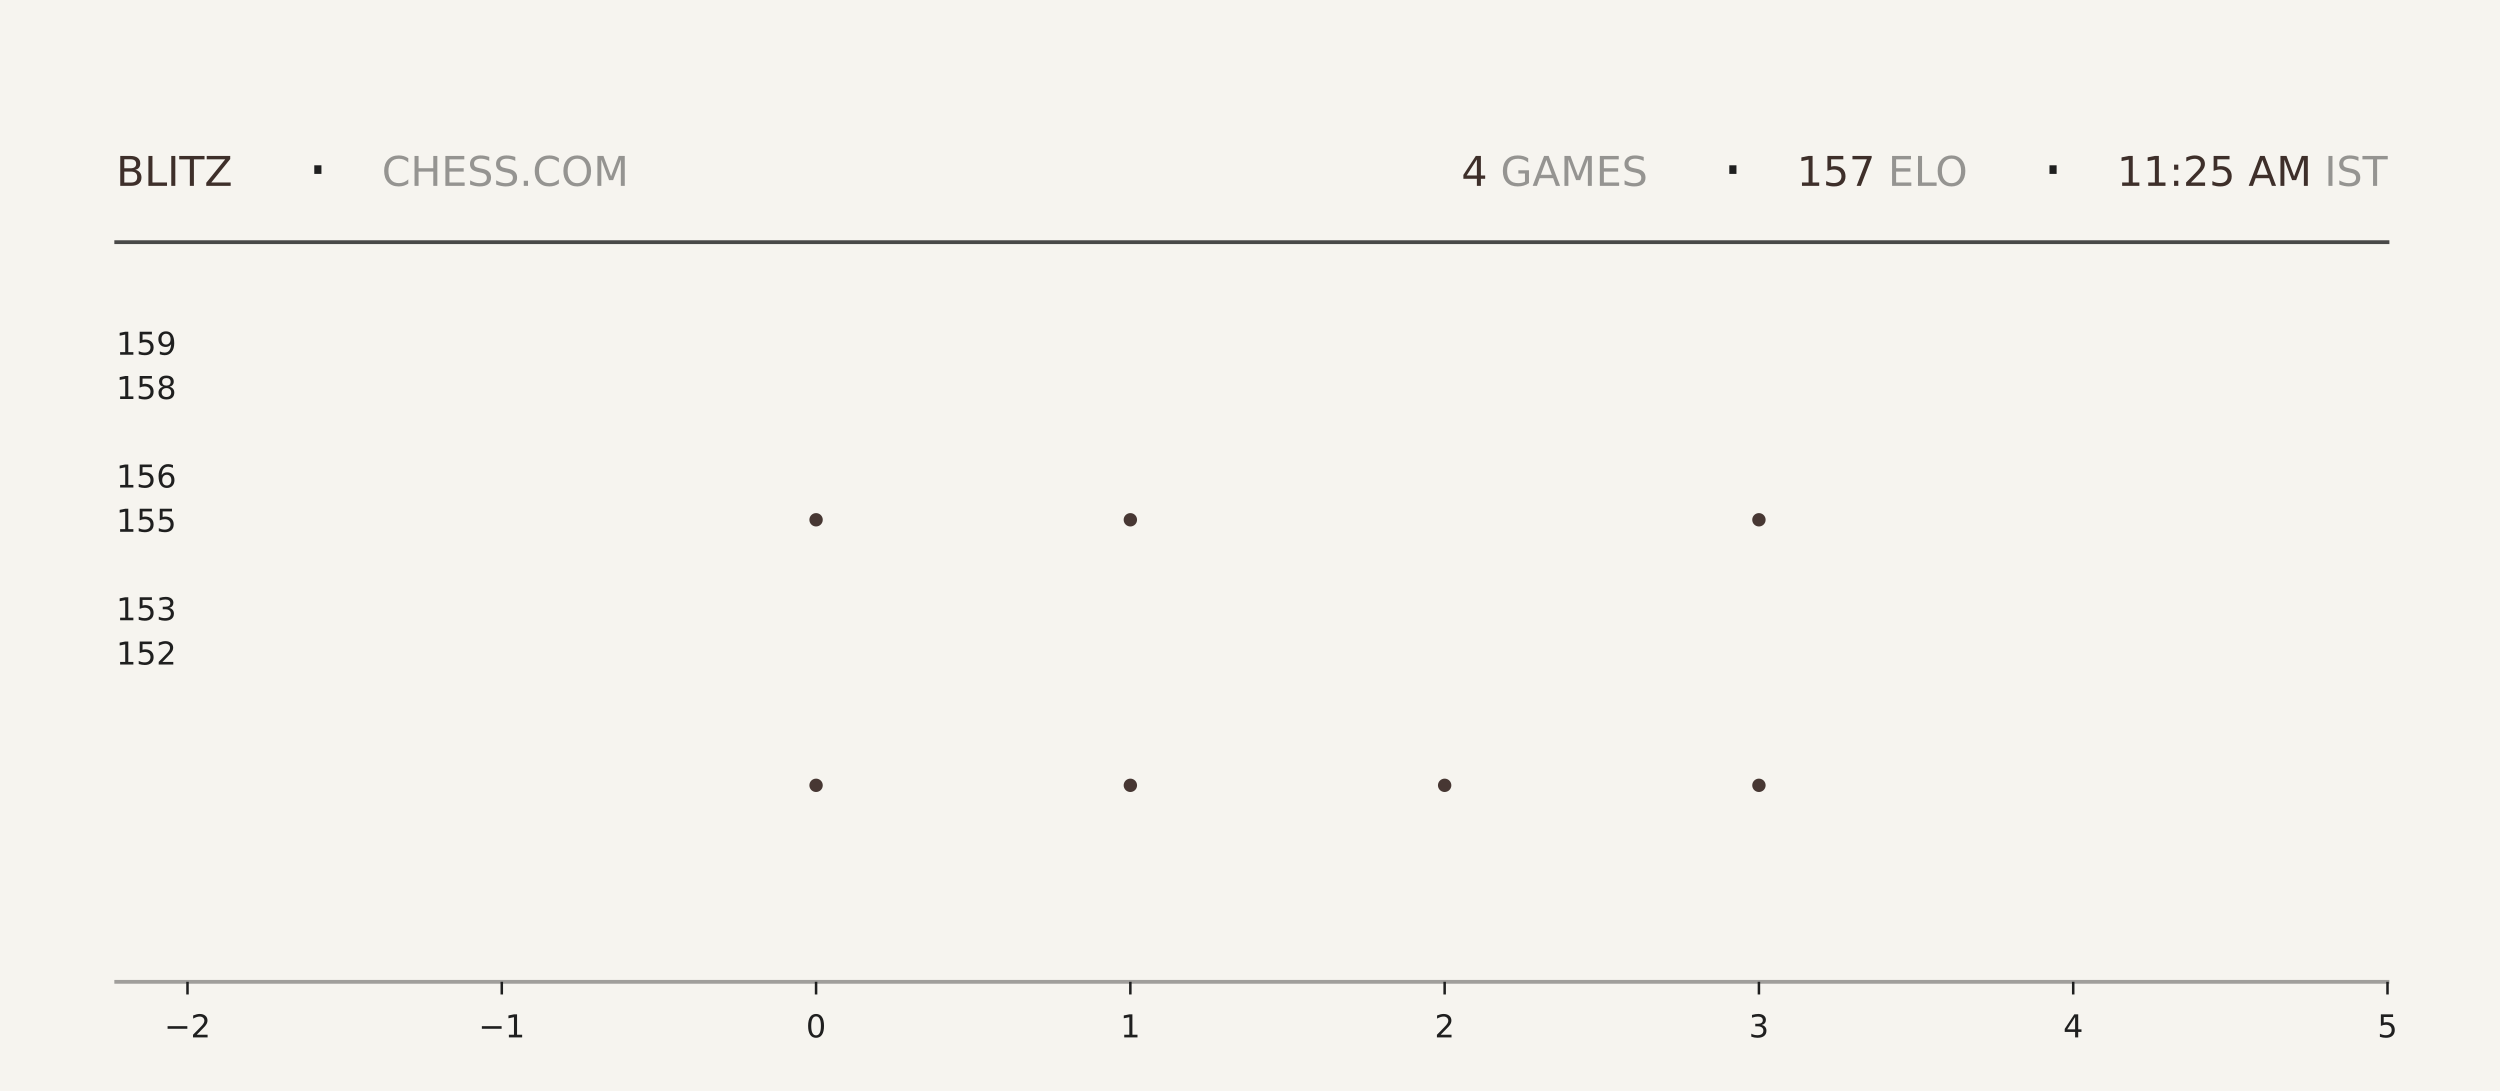
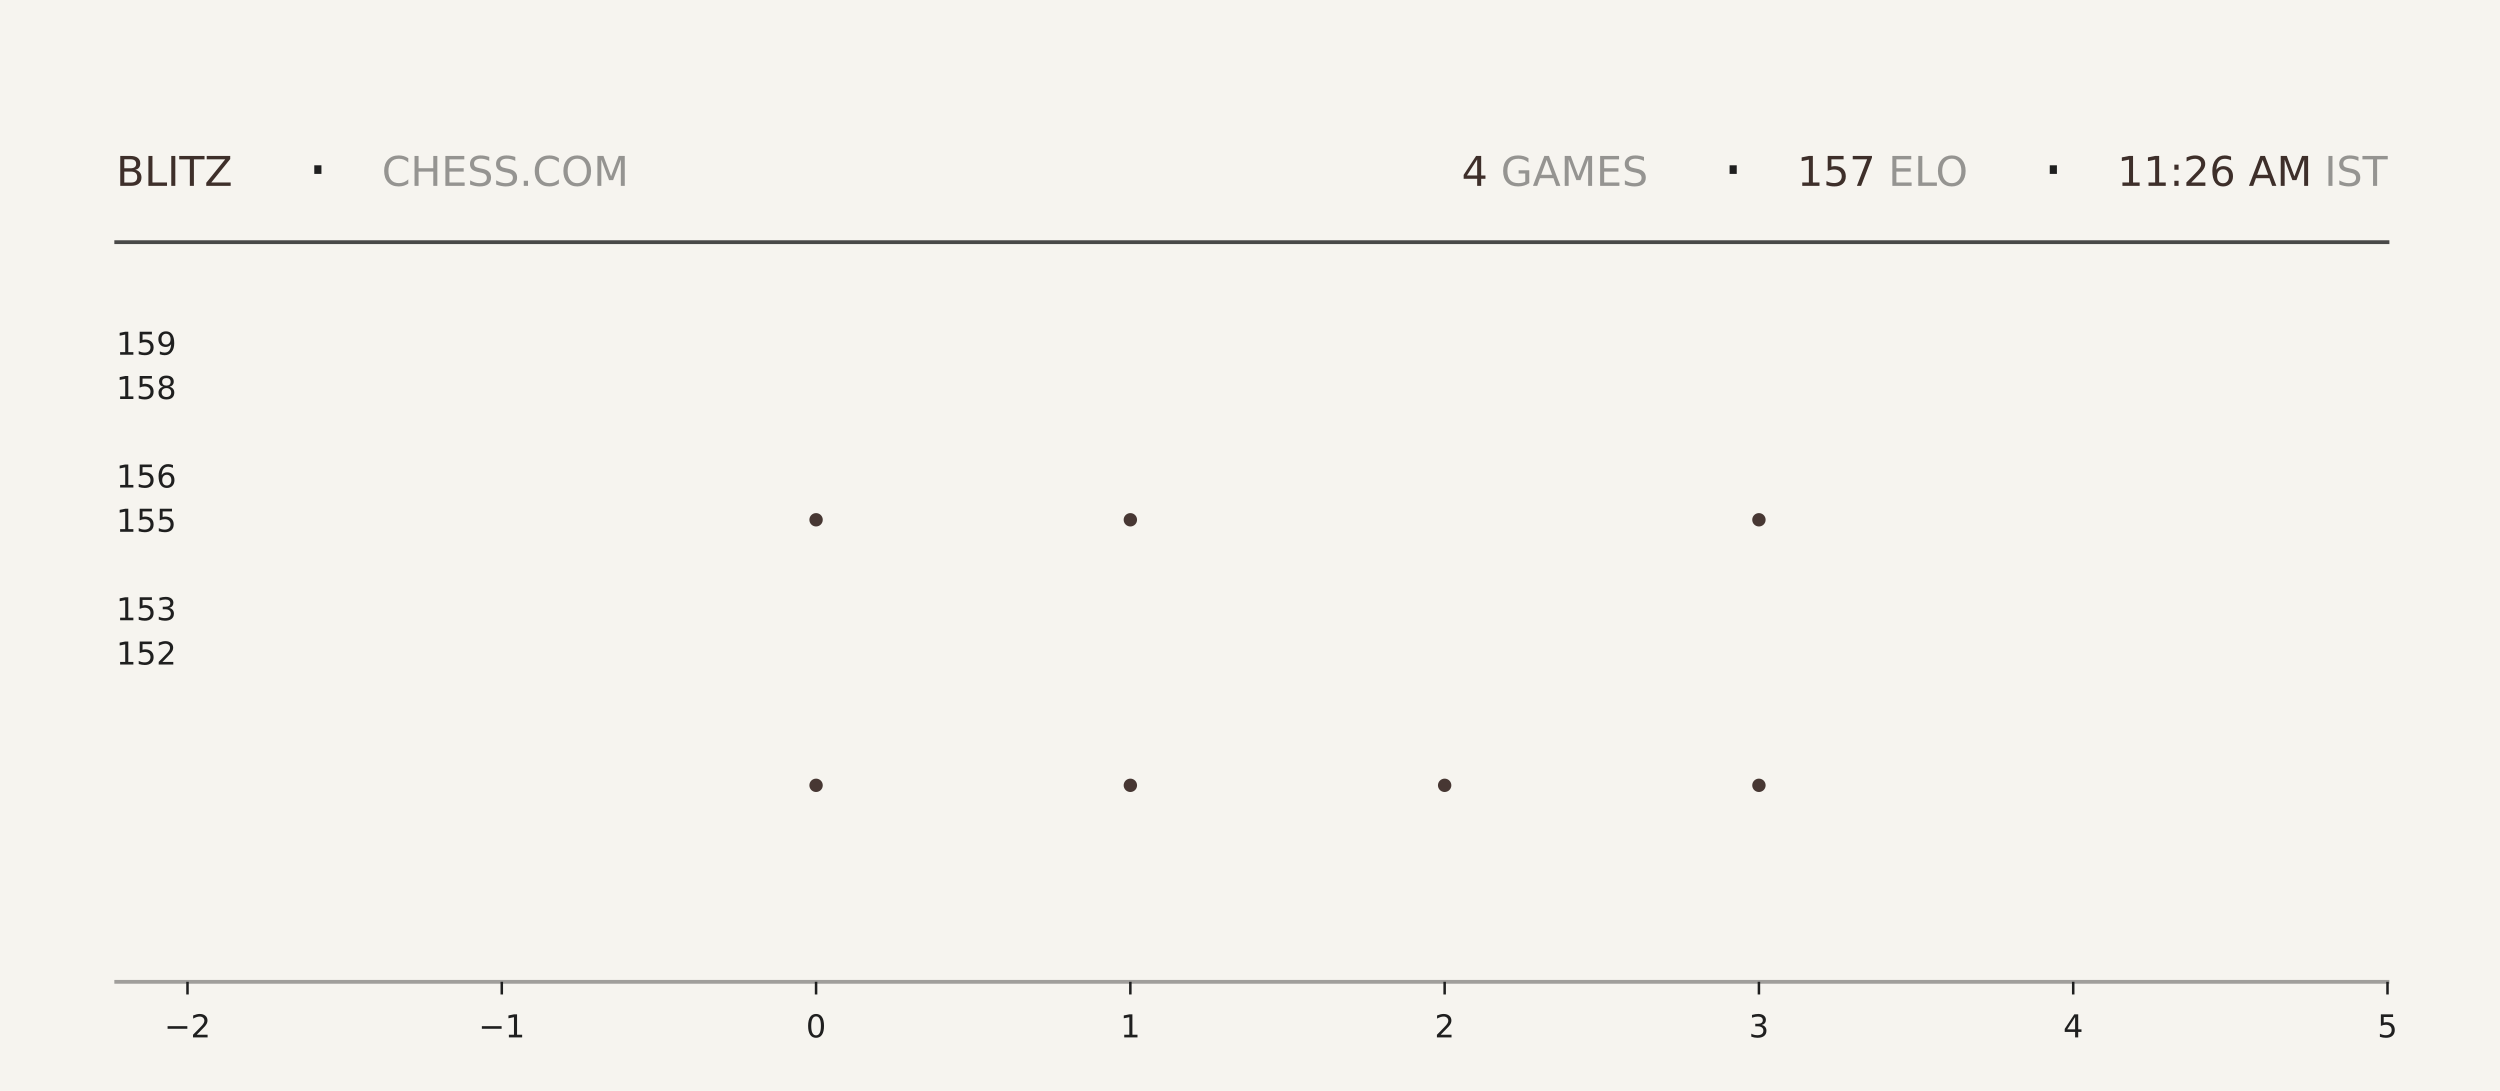
<svg xmlns="http://www.w3.org/2000/svg" xmlns:xlink="http://www.w3.org/1999/xlink" width="792pt" height="345.6pt" viewBox="0 0 792 345.6" version="1.1">
  <defs>
    <style type="text/css">*{stroke-linejoin: round; stroke-linecap: butt}</style>
  </defs>
  <g id="figure_1">
    <g id="patch_1">
      <path d="M 0 345.6  L 792 345.6  L 792 0  L 0 0  z " style="fill: #f6f4ef" />
    </g>
    <g id="axes_1">
      <g id="patch_2">
        <path d="M 59.4 311.04  L 756.36 311.04  L 756.36 103.68  L 59.4 103.68  z " style="fill: #f6f4ef" />
      </g>
      <g id="PathCollection_1">
        <defs>
-           <path id="mdb87f069cb" d="M 0 2.121  C 0.563 2.121 1.102 1.898 1.5 1.5  C 1.898 1.102 2.121 0.563 2.121 0  C 2.121 -0.563 1.898 -1.102 1.5 -1.5  C 1.102 -1.898 0.563 -2.121 0 -2.121  C -0.563 -2.121 -1.102 -1.898 -1.5 -1.5  C -1.898 -1.102 -2.121 -0.563 -2.121 0  C -2.121 0.563 -1.898 1.102 -1.5 1.5  C -1.102 1.898 -0.563 2.121 0 2.121  z " />
-         </defs>
-         <g clip-path="url(#pb3de814a38)">
-           <use xlink:href="#mdb87f069cb" x="258.531" y="248.79" style="fill: #3e2f2a; fill-opacity: 0.95" />
-           <use xlink:href="#mdb87f069cb" x="258.531" y="164.668" style="fill: #3e2f2a; fill-opacity: 0.95" />
+           <path id="mcd0fd2e548" d="M 0 2.121  C 0.563 2.121 1.102 1.898 1.5 1.5  C 1.898 1.102 2.121 0.563 2.121 0  C 2.121 -0.563 1.898 -1.102 1.5 -1.5  C 1.102 -1.898 0.563 -2.121 0 -2.121  C -0.563 -2.121 -1.102 -1.898 -1.5 -1.5  C -1.898 -1.102 -2.121 -0.563 -2.121 0  C -2.121 0.563 -1.898 1.102 -1.5 1.5  C -1.102 1.898 -0.563 2.121 0 2.121  z " />
+         </defs>
+         <g clip-path="url(#paf430abff3)">
+           <use xlink:href="#mcd0fd2e548" x="258.531" y="248.79" style="fill: #3e2f2a; fill-opacity: 0.95" />
+           <use xlink:href="#mcd0fd2e548" x="258.531" y="164.668" style="fill: #3e2f2a; fill-opacity: 0.95" />
        </g>
      </g>
      <g id="PathCollection_2">
-         <g clip-path="url(#pb3de814a38)">
-           <use xlink:href="#mdb87f069cb" x="358.097" y="248.79" style="fill: #3e2f2a; fill-opacity: 0.95" />
-           <use xlink:href="#mdb87f069cb" x="358.097" y="164.668" style="fill: #3e2f2a; fill-opacity: 0.95" />
-           <use xlink:href="#mdb87f069cb" x="358.097" y="80.547" style="fill: #3e2f2a; fill-opacity: 0.95" />
+         <g clip-path="url(#paf430abff3)">
+           <use xlink:href="#mcd0fd2e548" x="358.097" y="248.79" style="fill: #3e2f2a; fill-opacity: 0.95" />
+           <use xlink:href="#mcd0fd2e548" x="358.097" y="164.668" style="fill: #3e2f2a; fill-opacity: 0.95" />
+           <use xlink:href="#mcd0fd2e548" x="358.097" y="80.547" style="fill: #3e2f2a; fill-opacity: 0.95" />
        </g>
      </g>
      <g id="PathCollection_3">
-         <g clip-path="url(#pb3de814a38)">
-           <use xlink:href="#mdb87f069cb" x="457.663" y="248.79" style="fill: #3e2f2a; fill-opacity: 0.95" />
+         <g clip-path="url(#paf430abff3)">
+           <use xlink:href="#mcd0fd2e548" x="457.663" y="248.79" style="fill: #3e2f2a; fill-opacity: 0.95" />
        </g>
      </g>
      <g id="PathCollection_4">
-         <g clip-path="url(#pb3de814a38)">
-           <use xlink:href="#mdb87f069cb" x="557.229" y="248.79" style="fill: #3e2f2a; fill-opacity: 0.95" />
-           <use xlink:href="#mdb87f069cb" x="557.229" y="164.668" style="fill: #3e2f2a; fill-opacity: 0.95" />
-           <use xlink:href="#mdb87f069cb" x="557.229" y="80.547" style="fill: #3e2f2a; fill-opacity: 0.95" />
+         <g clip-path="url(#paf430abff3)">
+           <use xlink:href="#mcd0fd2e548" x="557.229" y="248.79" style="fill: #3e2f2a; fill-opacity: 0.95" />
+           <use xlink:href="#mcd0fd2e548" x="557.229" y="164.668" style="fill: #3e2f2a; fill-opacity: 0.95" />
+           <use xlink:href="#mcd0fd2e548" x="557.229" y="80.547" style="fill: #3e2f2a; fill-opacity: 0.95" />
        </g>
      </g>
      <g id="matplotlib.axis_1">
        <g id="xtick_1">
          <g id="line2d_1">
            <defs>
-               <path id="md5d74daf79" d="M 0 0  L 0 4  " style="stroke: #1f1f1f; stroke-width: 0.8" />
+               <path id="m30f9208818" d="M 0 0  L 0 4  " style="stroke: #1f1f1f; stroke-width: 0.8" />
            </defs>
            <g>
-               <use xlink:href="#md5d74daf79" x="59.4" y="311.04" style="fill: #1f1f1f; stroke: #1f1f1f; stroke-width: 0.8" />
+               <use xlink:href="#m30f9208818" x="59.4" y="311.04" style="fill: #1f1f1f; stroke: #1f1f1f; stroke-width: 0.8" />
            </g>
          </g>
          <g id="text_1">
            <g style="fill: #1f1f1f" transform="translate(52.02891 328.6384) scale(0.1 -0.1)">
              <defs>
                <path id="DejaVuSans-2212" d="M 678 2272  L 4684 2272  L 4684 1741  L 678 1741  L 678 2272  z " transform="scale(0.015625)" />
                <path id="DejaVuSans-32" d="M 1228 531  L 3431 531  L 3431 0  L 469 0  L 469 531  Q 828 903 1448 1529  Q 2069 2156 2228 2338  Q 2531 2678 2651 2914  Q 2772 3150 2772 3378  Q 2772 3750 2511 3984  Q 2250 4219 1831 4219  Q 1534 4219 1204 4116  Q 875 4013 500 3803  L 500 4441  Q 881 4594 1212 4672  Q 1544 4750 1819 4750  Q 2544 4750 2975 4387  Q 3406 4025 3406 3419  Q 3406 3131 3298 2873  Q 3191 2616 2906 2266  Q 2828 2175 2409 1742  Q 1991 1309 1228 531  z " transform="scale(0.015625)" />
              </defs>
              <use xlink:href="#DejaVuSans-2212" />
              <use xlink:href="#DejaVuSans-32" transform="translate(83.78906 0)" />
            </g>
          </g>
        </g>
        <g id="xtick_2">
          <g id="line2d_2">
            <g>
-               <use xlink:href="#md5d74daf79" x="158.966" y="311.04" style="fill: #1f1f1f; stroke: #1f1f1f; stroke-width: 0.8" />
+               <use xlink:href="#m30f9208818" x="158.966" y="311.04" style="fill: #1f1f1f; stroke: #1f1f1f; stroke-width: 0.8" />
            </g>
          </g>
          <g id="text_2">
            <g style="fill: #1f1f1f" transform="translate(151.5946 328.6384) scale(0.1 -0.1)">
              <defs>
                <path id="DejaVuSans-31" d="M 794 531  L 1825 531  L 1825 4091  L 703 3866  L 703 4441  L 1819 4666  L 2450 4666  L 2450 531  L 3481 531  L 3481 0  L 794 0  L 794 531  z " transform="scale(0.015625)" />
              </defs>
              <use xlink:href="#DejaVuSans-2212" />
              <use xlink:href="#DejaVuSans-31" transform="translate(83.78906 0)" />
            </g>
          </g>
        </g>
        <g id="xtick_3">
          <g id="line2d_3">
            <g>
-               <use xlink:href="#md5d74daf79" x="258.531" y="311.04" style="fill: #1f1f1f; stroke: #1f1f1f; stroke-width: 0.8" />
+               <use xlink:href="#m30f9208818" x="258.531" y="311.04" style="fill: #1f1f1f; stroke: #1f1f1f; stroke-width: 0.8" />
            </g>
          </g>
          <g id="text_3">
            <g style="fill: #1f1f1f" transform="translate(255.3502 328.6384) scale(0.1 -0.1)">
              <defs>
                <path id="DejaVuSans-30" d="M 2034 4250  Q 1547 4250 1301 3770  Q 1056 3291 1056 2328  Q 1056 1369 1301 889  Q 1547 409 2034 409  Q 2525 409 2770 889  Q 3016 1369 3016 2328  Q 3016 3291 2770 3770  Q 2525 4250 2034 4250  z M 2034 4750  Q 2819 4750 3233 4129  Q 3647 3509 3647 2328  Q 3647 1150 3233 529  Q 2819 -91 2034 -91  Q 1250 -91 836 529  Q 422 1150 422 2328  Q 422 3509 836 4129  Q 1250 4750 2034 4750  z " transform="scale(0.015625)" />
              </defs>
              <use xlink:href="#DejaVuSans-30" />
            </g>
          </g>
        </g>
        <g id="xtick_4">
          <g id="line2d_4">
            <g>
-               <use xlink:href="#md5d74daf79" x="358.097" y="311.04" style="fill: #1f1f1f; stroke: #1f1f1f; stroke-width: 0.8" />
+               <use xlink:href="#m30f9208818" x="358.097" y="311.04" style="fill: #1f1f1f; stroke: #1f1f1f; stroke-width: 0.8" />
            </g>
          </g>
          <g id="text_4">
            <g style="fill: #1f1f1f" transform="translate(354.9159 328.6384) scale(0.1 -0.1)">
              <use xlink:href="#DejaVuSans-31" />
            </g>
          </g>
        </g>
        <g id="xtick_5">
          <g id="line2d_5">
            <g>
-               <use xlink:href="#md5d74daf79" x="457.663" y="311.04" style="fill: #1f1f1f; stroke: #1f1f1f; stroke-width: 0.8" />
+               <use xlink:href="#m30f9208818" x="457.663" y="311.04" style="fill: #1f1f1f; stroke: #1f1f1f; stroke-width: 0.8" />
            </g>
          </g>
          <g id="text_5">
            <g style="fill: #1f1f1f" transform="translate(454.4816 328.6384) scale(0.1 -0.1)">
              <use xlink:href="#DejaVuSans-32" />
            </g>
          </g>
        </g>
        <g id="xtick_6">
          <g id="line2d_6">
            <g>
-               <use xlink:href="#md5d74daf79" x="557.229" y="311.04" style="fill: #1f1f1f; stroke: #1f1f1f; stroke-width: 0.8" />
+               <use xlink:href="#m30f9208818" x="557.229" y="311.04" style="fill: #1f1f1f; stroke: #1f1f1f; stroke-width: 0.8" />
            </g>
          </g>
          <g id="text_6">
            <g style="fill: #1f1f1f" transform="translate(554.0473 328.6384) scale(0.1 -0.1)">
              <defs>
                <path id="DejaVuSans-33" d="M 2597 2516  Q 3050 2419 3304 2112  Q 3559 1806 3559 1356  Q 3559 666 3084 287  Q 2609 -91 1734 -91  Q 1441 -91 1130 -33  Q 819 25 488 141  L 488 750  Q 750 597 1062 519  Q 1375 441 1716 441  Q 2309 441 2620 675  Q 2931 909 2931 1356  Q 2931 1769 2642 2001  Q 2353 2234 1838 2234  L 1294 2234  L 1294 2753  L 1863 2753  Q 2328 2753 2575 2939  Q 2822 3125 2822 3475  Q 2822 3834 2567 4026  Q 2313 4219 1838 4219  Q 1578 4219 1281 4162  Q 984 4106 628 3988  L 628 4550  Q 988 4650 1302 4700  Q 1616 4750 1894 4750  Q 2613 4750 3031 4423  Q 3450 4097 3450 3541  Q 3450 3153 3228 2886  Q 3006 2619 2597 2516  z " transform="scale(0.015625)" />
              </defs>
              <use xlink:href="#DejaVuSans-33" />
            </g>
          </g>
        </g>
        <g id="xtick_7">
          <g id="line2d_7">
            <g>
-               <use xlink:href="#md5d74daf79" x="656.794" y="311.04" style="fill: #1f1f1f; stroke: #1f1f1f; stroke-width: 0.8" />
+               <use xlink:href="#m30f9208818" x="656.794" y="311.04" style="fill: #1f1f1f; stroke: #1f1f1f; stroke-width: 0.8" />
            </g>
          </g>
          <g id="text_7">
            <g style="fill: #1f1f1f" transform="translate(653.613 328.6384) scale(0.1 -0.1)">
              <defs>
                <path id="DejaVuSans-34" d="M 2419 4116  L 825 1625  L 2419 1625  L 2419 4116  z M 2253 4666  L 3047 4666  L 3047 1625  L 3713 1625  L 3713 1100  L 3047 1100  L 3047 0  L 2419 0  L 2419 1100  L 313 1100  L 313 1709  L 2253 4666  z " transform="scale(0.015625)" />
              </defs>
              <use xlink:href="#DejaVuSans-34" />
            </g>
          </g>
        </g>
        <g id="xtick_8">
          <g id="line2d_8">
            <g>
-               <use xlink:href="#md5d74daf79" x="756.36" y="311.04" style="fill: #1f1f1f; stroke: #1f1f1f; stroke-width: 0.8" />
+               <use xlink:href="#m30f9208818" x="756.36" y="311.04" style="fill: #1f1f1f; stroke: #1f1f1f; stroke-width: 0.8" />
            </g>
          </g>
          <g id="text_8">
            <g style="fill: #1f1f1f" transform="translate(753.1788 328.6384) scale(0.1 -0.1)">
              <defs>
                <path id="DejaVuSans-35" d="M 691 4666  L 3169 4666  L 3169 4134  L 1269 4134  L 1269 2991  Q 1406 3038 1543 3061  Q 1681 3084 1819 3084  Q 2600 3084 3056 2656  Q 3513 2228 3513 1497  Q 3513 744 3044 326  Q 2575 -91 1722 -91  Q 1428 -91 1123 -41  Q 819 9 494 109  L 494 744  Q 775 591 1075 516  Q 1375 441 1709 441  Q 2250 441 2565 725  Q 2881 1009 2881 1497  Q 2881 1984 2565 2268  Q 2250 2553 1709 2553  Q 1456 2553 1204 2497  Q 953 2441 691 2322  L 691 4666  z " transform="scale(0.015625)" />
              </defs>
              <use xlink:href="#DejaVuSans-35" />
            </g>
          </g>
        </g>
      </g>
      <g id="matplotlib.axis_2">
        <g id="ytick_1">
          <g id="line2d_9" />
          <g id="text_9">
            <g style="fill: #1f1f1f" transform="translate(36.8125 210.5283) scale(0.1 -0.1)">
              <use xlink:href="#DejaVuSans-31" />
              <use xlink:href="#DejaVuSans-35" transform="translate(63.62305 0)" />
              <use xlink:href="#DejaVuSans-32" transform="translate(127.2461 0)" />
            </g>
          </g>
        </g>
        <g id="ytick_2">
          <g id="line2d_10" />
          <g id="text_10">
            <g style="fill: #1f1f1f" transform="translate(36.8125 196.508) scale(0.1 -0.1)">
              <use xlink:href="#DejaVuSans-31" />
              <use xlink:href="#DejaVuSans-35" transform="translate(63.62305 0)" />
              <use xlink:href="#DejaVuSans-33" transform="translate(127.2461 0)" />
            </g>
          </g>
        </g>
        <g id="ytick_3">
          <g id="line2d_11" />
          <g id="text_11">
            <g style="fill: #1f1f1f" transform="translate(36.8125 168.4675) scale(0.1 -0.1)">
              <use xlink:href="#DejaVuSans-31" />
              <use xlink:href="#DejaVuSans-35" transform="translate(63.62305 0)" />
              <use xlink:href="#DejaVuSans-35" transform="translate(127.2461 0)" />
            </g>
          </g>
        </g>
        <g id="ytick_4">
          <g id="line2d_12" />
          <g id="text_12">
            <g style="fill: #1f1f1f" transform="translate(36.8125 154.4472) scale(0.1 -0.1)">
              <defs>
                <path id="DejaVuSans-36" d="M 2113 2584  Q 1688 2584 1439 2293  Q 1191 2003 1191 1497  Q 1191 994 1439 701  Q 1688 409 2113 409  Q 2538 409 2786 701  Q 3034 994 3034 1497  Q 3034 2003 2786 2293  Q 2538 2584 2113 2584  z M 3366 4563  L 3366 3988  Q 3128 4100 2886 4159  Q 2644 4219 2406 4219  Q 1781 4219 1451 3797  Q 1122 3375 1075 2522  Q 1259 2794 1537 2939  Q 1816 3084 2150 3084  Q 2853 3084 3261 2657  Q 3669 2231 3669 1497  Q 3669 778 3244 343  Q 2819 -91 2113 -91  Q 1303 -91 875 529  Q 447 1150 447 2328  Q 447 3434 972 4092  Q 1497 4750 2381 4750  Q 2619 4750 2861 4703  Q 3103 4656 3366 4563  z " transform="scale(0.015625)" />
              </defs>
              <use xlink:href="#DejaVuSans-31" />
              <use xlink:href="#DejaVuSans-35" transform="translate(63.62305 0)" />
              <use xlink:href="#DejaVuSans-36" transform="translate(127.2461 0)" />
            </g>
          </g>
        </g>
        <g id="ytick_5">
          <g id="line2d_13" />
          <g id="text_13">
            <g style="fill: #1f1f1f" transform="translate(36.8125 126.4066) scale(0.1 -0.1)">
              <defs>
                <path id="DejaVuSans-38" d="M 2034 2216  Q 1584 2216 1326 1975  Q 1069 1734 1069 1313  Q 1069 891 1326 650  Q 1584 409 2034 409  Q 2484 409 2743 651  Q 3003 894 3003 1313  Q 3003 1734 2745 1975  Q 2488 2216 2034 2216  z M 1403 2484  Q 997 2584 770 2862  Q 544 3141 544 3541  Q 544 4100 942 4425  Q 1341 4750 2034 4750  Q 2731 4750 3128 4425  Q 3525 4100 3525 3541  Q 3525 3141 3298 2862  Q 3072 2584 2669 2484  Q 3125 2378 3379 2068  Q 3634 1759 3634 1313  Q 3634 634 3220 271  Q 2806 -91 2034 -91  Q 1263 -91 848 271  Q 434 634 434 1313  Q 434 1759 690 2068  Q 947 2378 1403 2484  z M 1172 3481  Q 1172 3119 1398 2916  Q 1625 2713 2034 2713  Q 2441 2713 2670 2916  Q 2900 3119 2900 3481  Q 2900 3844 2670 4047  Q 2441 4250 2034 4250  Q 1625 4250 1398 4047  Q 1172 3844 1172 3481  z " transform="scale(0.015625)" />
              </defs>
              <use xlink:href="#DejaVuSans-31" />
              <use xlink:href="#DejaVuSans-35" transform="translate(63.62305 0)" />
              <use xlink:href="#DejaVuSans-38" transform="translate(127.2461 0)" />
            </g>
          </g>
        </g>
        <g id="ytick_6">
          <g id="line2d_14" />
          <g id="text_14">
            <g style="fill: #1f1f1f" transform="translate(36.8125 112.3863) scale(0.1 -0.1)">
              <defs>
                <path id="DejaVuSans-39" d="M 703 97  L 703 672  Q 941 559 1184 500  Q 1428 441 1663 441  Q 2288 441 2617 861  Q 2947 1281 2994 2138  Q 2813 1869 2534 1725  Q 2256 1581 1919 1581  Q 1219 1581 811 2004  Q 403 2428 403 3163  Q 403 3881 828 4315  Q 1253 4750 1959 4750  Q 2769 4750 3195 4129  Q 3622 3509 3622 2328  Q 3622 1225 3098 567  Q 2575 -91 1691 -91  Q 1453 -91 1209 -44  Q 966 3 703 97  z M 1959 2075  Q 2384 2075 2632 2365  Q 2881 2656 2881 3163  Q 2881 3666 2632 3958  Q 2384 4250 1959 4250  Q 1534 4250 1286 3958  Q 1038 3666 1038 3163  Q 1038 2656 1286 2365  Q 1534 2075 1959 2075  z " transform="scale(0.015625)" />
              </defs>
              <use xlink:href="#DejaVuSans-31" />
              <use xlink:href="#DejaVuSans-35" transform="translate(63.62305 0)" />
              <use xlink:href="#DejaVuSans-39" transform="translate(127.2461 0)" />
            </g>
          </g>
        </g>
      </g>
    </g>
    <g id="line2d_15">
      <path d="M 36.82 76.723  L 756.36 76.723  " style="fill: none; stroke: #1f1f1f; stroke-opacity: 0.8; stroke-width: 1.2; stroke-linecap: square" />
    </g>
    <g id="line2d_16">
      <path d="M 36.82 311.04  L 756.36 311.04  " style="fill: none; stroke: #1f1f1f; stroke-opacity: 0.4; stroke-width: 1.2; stroke-linecap: square" />
    </g>
    <g id="text_15">
      <g style="fill: #3e2f2a" transform="translate(36.82 58.88319) scale(0.13 -0.13)">
        <defs>
          <path id="DejaVuSans-42" d="M 1259 2228  L 1259 519  L 2272 519  Q 2781 519 3026 730  Q 3272 941 3272 1375  Q 3272 1813 3026 2020  Q 2781 2228 2272 2228  L 1259 2228  z M 1259 4147  L 1259 2741  L 2194 2741  Q 2656 2741 2882 2914  Q 3109 3088 3109 3444  Q 3109 3797 2882 3972  Q 2656 4147 2194 4147  L 1259 4147  z M 628 4666  L 2241 4666  Q 2963 4666 3353 4366  Q 3744 4066 3744 3513  Q 3744 3084 3544 2831  Q 3344 2578 2956 2516  Q 3422 2416 3680 2098  Q 3938 1781 3938 1306  Q 3938 681 3513 340  Q 3088 0 2303 0  L 628 0  L 628 4666  z " transform="scale(0.015625)" />
          <path id="DejaVuSans-4c" d="M 628 4666  L 1259 4666  L 1259 531  L 3531 531  L 3531 0  L 628 0  L 628 4666  z " transform="scale(0.015625)" />
          <path id="DejaVuSans-49" d="M 628 4666  L 1259 4666  L 1259 0  L 628 0  L 628 4666  z " transform="scale(0.015625)" />
          <path id="DejaVuSans-54" d="M -19 4666  L 3928 4666  L 3928 4134  L 2272 4134  L 2272 0  L 1638 0  L 1638 4134  L -19 4134  L -19 4666  z " transform="scale(0.015625)" />
          <path id="DejaVuSans-5a" d="M 359 4666  L 4025 4666  L 4025 4184  L 1075 531  L 4097 531  L 4097 0  L 288 0  L 288 481  L 3238 4134  L 359 4134  L 359 4666  z " transform="scale(0.015625)" />
        </defs>
        <use xlink:href="#DejaVuSans-42" />
        <use xlink:href="#DejaVuSans-4c" transform="translate(68.60352 0)" />
        <use xlink:href="#DejaVuSans-49" transform="translate(124.3164 0)" />
        <use xlink:href="#DejaVuSans-54" transform="translate(153.8086 0)" />
        <use xlink:href="#DejaVuSans-5a" transform="translate(214.8926 0)" />
      </g>
    </g>
    <g id="text_16">
      <g style="fill: #1f1f1f" transform="translate(97.21 61.36662) scale(0.22 -0.22)">
        <defs>
          <path id="DejaVuSans-b7" d="M 684 2619  L 1344 2619  L 1344 1825  L 684 1825  L 684 2619  z " transform="scale(0.015625)" />
        </defs>
        <use xlink:href="#DejaVuSans-b7" />
      </g>
    </g>
    <g id="text_17">
      <g style="fill: #1f1f1f; opacity: 0.45" transform="translate(120.97 58.88319) scale(0.13 -0.13)">
        <defs>
          <path id="DejaVuSans-43" d="M 4122 4306  L 4122 3641  Q 3803 3938 3442 4084  Q 3081 4231 2675 4231  Q 1875 4231 1450 3742  Q 1025 3253 1025 2328  Q 1025 1406 1450 917  Q 1875 428 2675 428  Q 3081 428 3442 575  Q 3803 722 4122 1019  L 4122 359  Q 3791 134 3420 21  Q 3050 -91 2638 -91  Q 1578 -91 968 557  Q 359 1206 359 2328  Q 359 3453 968 4101  Q 1578 4750 2638 4750  Q 3056 4750 3426 4639  Q 3797 4528 4122 4306  z " transform="scale(0.015625)" />
          <path id="DejaVuSans-48" d="M 628 4666  L 1259 4666  L 1259 2753  L 3553 2753  L 3553 4666  L 4184 4666  L 4184 0  L 3553 0  L 3553 2222  L 1259 2222  L 1259 0  L 628 0  L 628 4666  z " transform="scale(0.015625)" />
          <path id="DejaVuSans-45" d="M 628 4666  L 3578 4666  L 3578 4134  L 1259 4134  L 1259 2753  L 3481 2753  L 3481 2222  L 1259 2222  L 1259 531  L 3634 531  L 3634 0  L 628 0  L 628 4666  z " transform="scale(0.015625)" />
          <path id="DejaVuSans-53" d="M 3425 4513  L 3425 3897  Q 3066 4069 2747 4153  Q 2428 4238 2131 4238  Q 1616 4238 1336 4038  Q 1056 3838 1056 3469  Q 1056 3159 1242 3001  Q 1428 2844 1947 2747  L 2328 2669  Q 3034 2534 3370 2195  Q 3706 1856 3706 1288  Q 3706 609 3251 259  Q 2797 -91 1919 -91  Q 1588 -91 1214 -16  Q 841 59 441 206  L 441 856  Q 825 641 1194 531  Q 1563 422 1919 422  Q 2459 422 2753 634  Q 3047 847 3047 1241  Q 3047 1584 2836 1778  Q 2625 1972 2144 2069  L 1759 2144  Q 1053 2284 737 2584  Q 422 2884 422 3419  Q 422 4038 858 4394  Q 1294 4750 2059 4750  Q 2388 4750 2728 4690  Q 3069 4631 3425 4513  z " transform="scale(0.015625)" />
          <path id="DejaVuSans-2e" d="M 684 794  L 1344 794  L 1344 0  L 684 0  L 684 794  z " transform="scale(0.015625)" />
          <path id="DejaVuSans-4f" d="M 2522 4238  Q 1834 4238 1429 3725  Q 1025 3213 1025 2328  Q 1025 1447 1429 934  Q 1834 422 2522 422  Q 3209 422 3611 934  Q 4013 1447 4013 2328  Q 4013 3213 3611 3725  Q 3209 4238 2522 4238  z M 2522 4750  Q 3503 4750 4090 4092  Q 4678 3434 4678 2328  Q 4678 1225 4090 567  Q 3503 -91 2522 -91  Q 1538 -91 948 565  Q 359 1222 359 2328  Q 359 3434 948 4092  Q 1538 4750 2522 4750  z " transform="scale(0.015625)" />
          <path id="DejaVuSans-4d" d="M 628 4666  L 1569 4666  L 2759 1491  L 3956 4666  L 4897 4666  L 4897 0  L 4281 0  L 4281 4097  L 3078 897  L 2444 897  L 1241 4097  L 1241 0  L 628 0  L 628 4666  z " transform="scale(0.015625)" />
        </defs>
        <use xlink:href="#DejaVuSans-43" />
        <use xlink:href="#DejaVuSans-48" transform="translate(69.82422 0)" />
        <use xlink:href="#DejaVuSans-45" transform="translate(145.0195 0)" />
        <use xlink:href="#DejaVuSans-53" transform="translate(208.2031 0)" />
        <use xlink:href="#DejaVuSans-53" transform="translate(271.6797 0)" />
        <use xlink:href="#DejaVuSans-2e" transform="translate(335.1562 0)" />
        <use xlink:href="#DejaVuSans-43" transform="translate(366.9434 0)" />
        <use xlink:href="#DejaVuSans-4f" transform="translate(436.7676 0)" />
        <use xlink:href="#DejaVuSans-4d" transform="translate(515.4785 0)" />
      </g>
    </g>
    <g id="text_18">
-       <g style="fill: #3e2f2a" transform="translate(462.96 58.88319) scale(0.13 -0.13)">
+       <g style="fill: #3e2f2a" transform="translate(463.05 58.88319) scale(0.13 -0.13)">
        <use xlink:href="#DejaVuSans-34" />
      </g>
    </g>
    <g id="text_19">
-       <g style="fill: #1f1f1f; opacity: 0.45" transform="translate(471.24 58.88319) scale(0.13 -0.13)">
+       <g style="fill: #1f1f1f; opacity: 0.45" transform="translate(471.33 58.88319) scale(0.13 -0.13)">
        <defs>
          <path id="DejaVuSans-20" transform="scale(0.015625)" />
          <path id="DejaVuSans-47" d="M 3809 666  L 3809 1919  L 2778 1919  L 2778 2438  L 4434 2438  L 4434 434  Q 4069 175 3628 42  Q 3188 -91 2688 -91  Q 1594 -91 976 548  Q 359 1188 359 2328  Q 359 3472 976 4111  Q 1594 4750 2688 4750  Q 3144 4750 3555 4637  Q 3966 4525 4313 4306  L 4313 3634  Q 3963 3931 3569 4081  Q 3175 4231 2741 4231  Q 1884 4231 1454 3753  Q 1025 3275 1025 2328  Q 1025 1384 1454 906  Q 1884 428 2741 428  Q 3075 428 3337 486  Q 3600 544 3809 666  z " transform="scale(0.015625)" />
          <path id="DejaVuSans-41" d="M 2188 4044  L 1331 1722  L 3047 1722  L 2188 4044  z M 1831 4666  L 2547 4666  L 4325 0  L 3669 0  L 3244 1197  L 1141 1197  L 716 0  L 50 0  L 1831 4666  z " transform="scale(0.015625)" />
        </defs>
        <use xlink:href="#DejaVuSans-20" />
        <use xlink:href="#DejaVuSans-47" transform="translate(31.78711 0)" />
        <use xlink:href="#DejaVuSans-41" transform="translate(109.2773 0)" />
        <use xlink:href="#DejaVuSans-4d" transform="translate(177.6855 0)" />
        <use xlink:href="#DejaVuSans-45" transform="translate(263.9648 0)" />
        <use xlink:href="#DejaVuSans-53" transform="translate(327.1484 0)" />
      </g>
    </g>
    <g id="text_20">
-       <g style="fill: #1f1f1f" transform="translate(545.49 61.36662) scale(0.22 -0.22)">
+       <g style="fill: #1f1f1f" transform="translate(545.58 61.36662) scale(0.22 -0.22)">
        <use xlink:href="#DejaVuSans-b7" />
      </g>
    </g>
    <g id="text_21">
-       <g style="fill: #3e2f2a" transform="translate(569.25 58.88319) scale(0.13 -0.13)">
+       <g style="fill: #3e2f2a" transform="translate(569.34 58.88319) scale(0.13 -0.13)">
        <defs>
          <path id="DejaVuSans-37" d="M 525 4666  L 3525 4666  L 3525 4397  L 1831 0  L 1172 0  L 2766 4134  L 525 4134  L 525 4666  z " transform="scale(0.015625)" />
        </defs>
        <use xlink:href="#DejaVuSans-31" />
        <use xlink:href="#DejaVuSans-35" transform="translate(63.62305 0)" />
        <use xlink:href="#DejaVuSans-37" transform="translate(127.2461 0)" />
      </g>
    </g>
    <g id="text_22">
-       <g style="fill: #1f1f1f; opacity: 0.45" transform="translate(594 58.88319) scale(0.13 -0.13)">
+       <g style="fill: #1f1f1f; opacity: 0.45" transform="translate(594.09 58.88319) scale(0.13 -0.13)">
        <use xlink:href="#DejaVuSans-20" />
        <use xlink:href="#DejaVuSans-45" transform="translate(31.78711 0)" />
        <use xlink:href="#DejaVuSans-4c" transform="translate(94.9707 0)" />
        <use xlink:href="#DejaVuSans-4f" transform="translate(147.0586 0)" />
      </g>
    </g>
    <g id="text_23">
-       <g style="fill: #1f1f1f" transform="translate(646.92 61.36662) scale(0.22 -0.22)">
+       <g style="fill: #1f1f1f" transform="translate(647.01 61.36662) scale(0.22 -0.22)">
        <use xlink:href="#DejaVuSans-b7" />
      </g>
    </g>
    <g id="text_24">
-       <g style="fill: #3e2f2a" transform="translate(670.68 58.88319) scale(0.13 -0.13)">
+       <g style="fill: #3e2f2a" transform="translate(670.77 58.88319) scale(0.13 -0.13)">
        <defs>
          <path id="DejaVuSans-3a" d="M 750 794  L 1409 794  L 1409 0  L 750 0  L 750 794  z M 750 3309  L 1409 3309  L 1409 2516  L 750 2516  L 750 3309  z " transform="scale(0.015625)" />
        </defs>
        <use xlink:href="#DejaVuSans-31" />
        <use xlink:href="#DejaVuSans-31" transform="translate(63.62305 0)" />
        <use xlink:href="#DejaVuSans-3a" transform="translate(127.2461 0)" />
        <use xlink:href="#DejaVuSans-32" transform="translate(160.9375 0)" />
-         <use xlink:href="#DejaVuSans-35" transform="translate(224.5605 0)" />
+         <use xlink:href="#DejaVuSans-36" transform="translate(224.5605 0)" />
        <use xlink:href="#DejaVuSans-20" transform="translate(288.1836 0)" />
        <use xlink:href="#DejaVuSans-41" transform="translate(319.9707 0)" />
        <use xlink:href="#DejaVuSans-4d" transform="translate(388.3789 0)" />
      </g>
    </g>
    <g id="text_25">
      <g style="fill: #1f1f1f; opacity: 0.45" transform="translate(732.24 58.88319) scale(0.13 -0.13)">
        <use xlink:href="#DejaVuSans-20" />
        <use xlink:href="#DejaVuSans-49" transform="translate(31.78711 0)" />
        <use xlink:href="#DejaVuSans-53" transform="translate(61.2793 0)" />
        <use xlink:href="#DejaVuSans-54" transform="translate(124.7559 0)" />
      </g>
    </g>
  </g>
  <defs>
-     <clipPath id="pb3de814a38">
+     <clipPath id="paf430abff3">
      <rect x="59.4" y="103.68" width="696.96" height="207.36" />
    </clipPath>
  </defs>
</svg>
